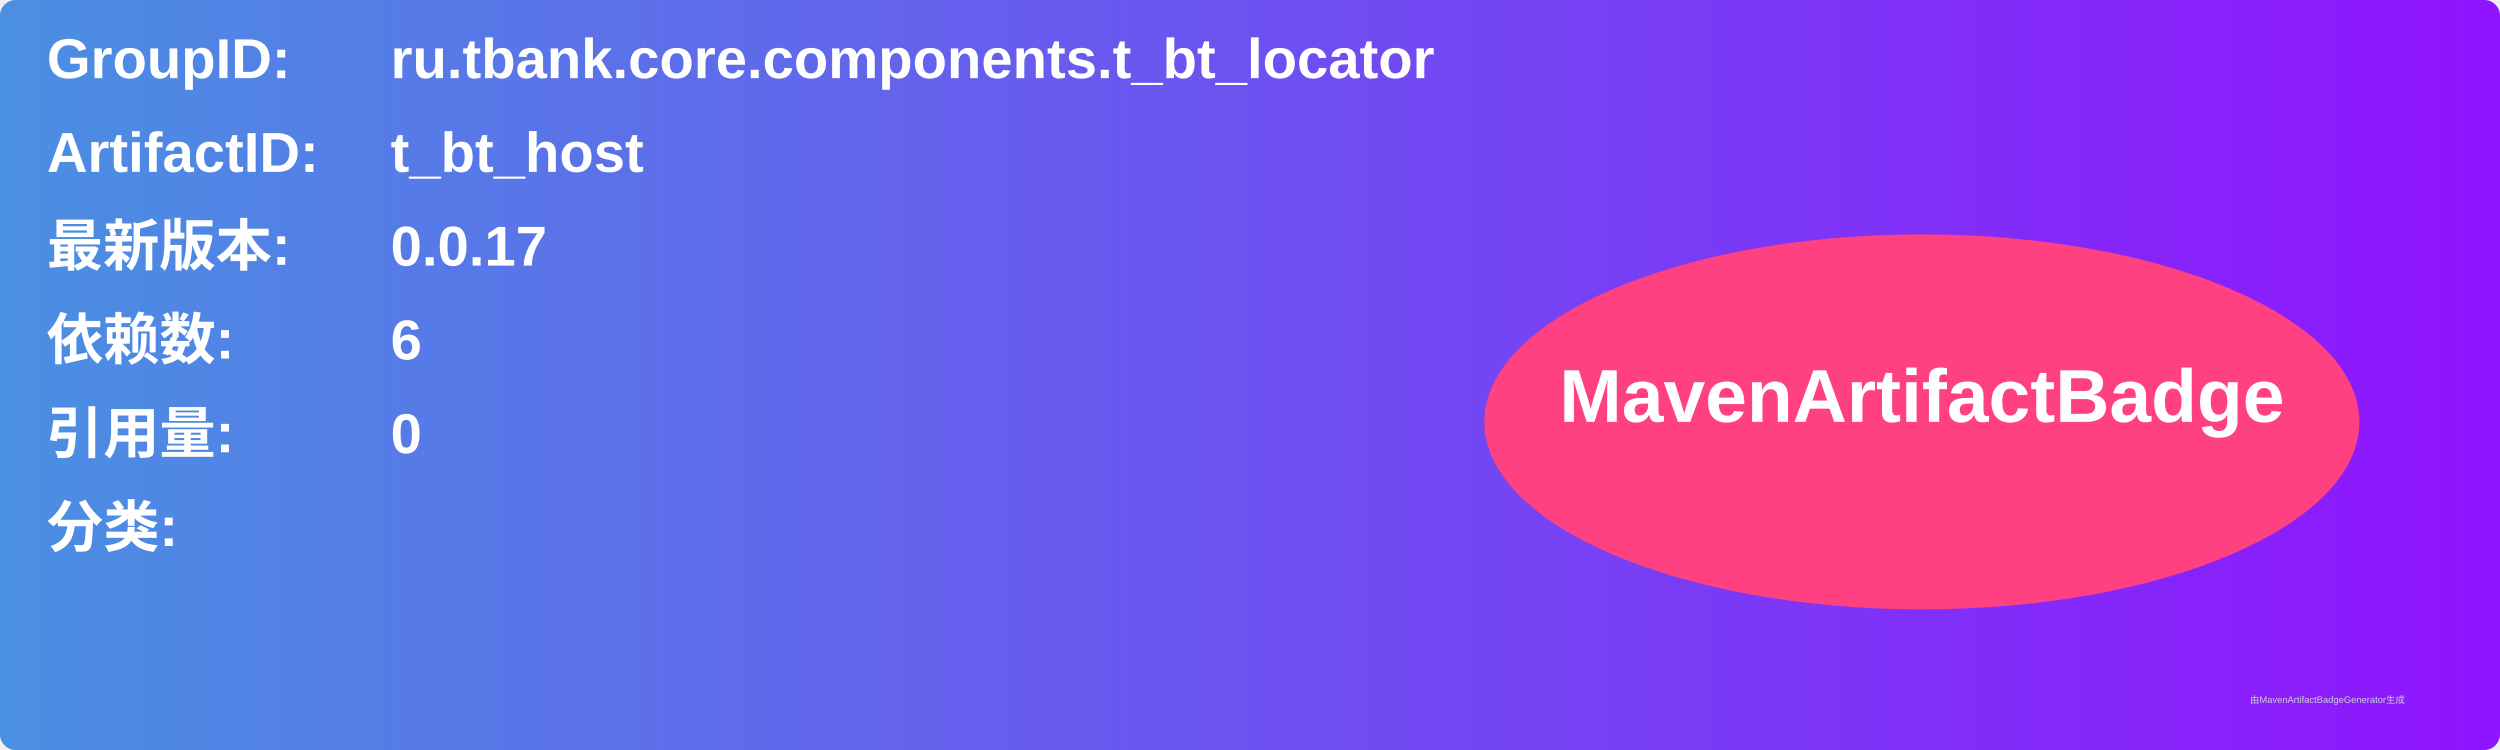
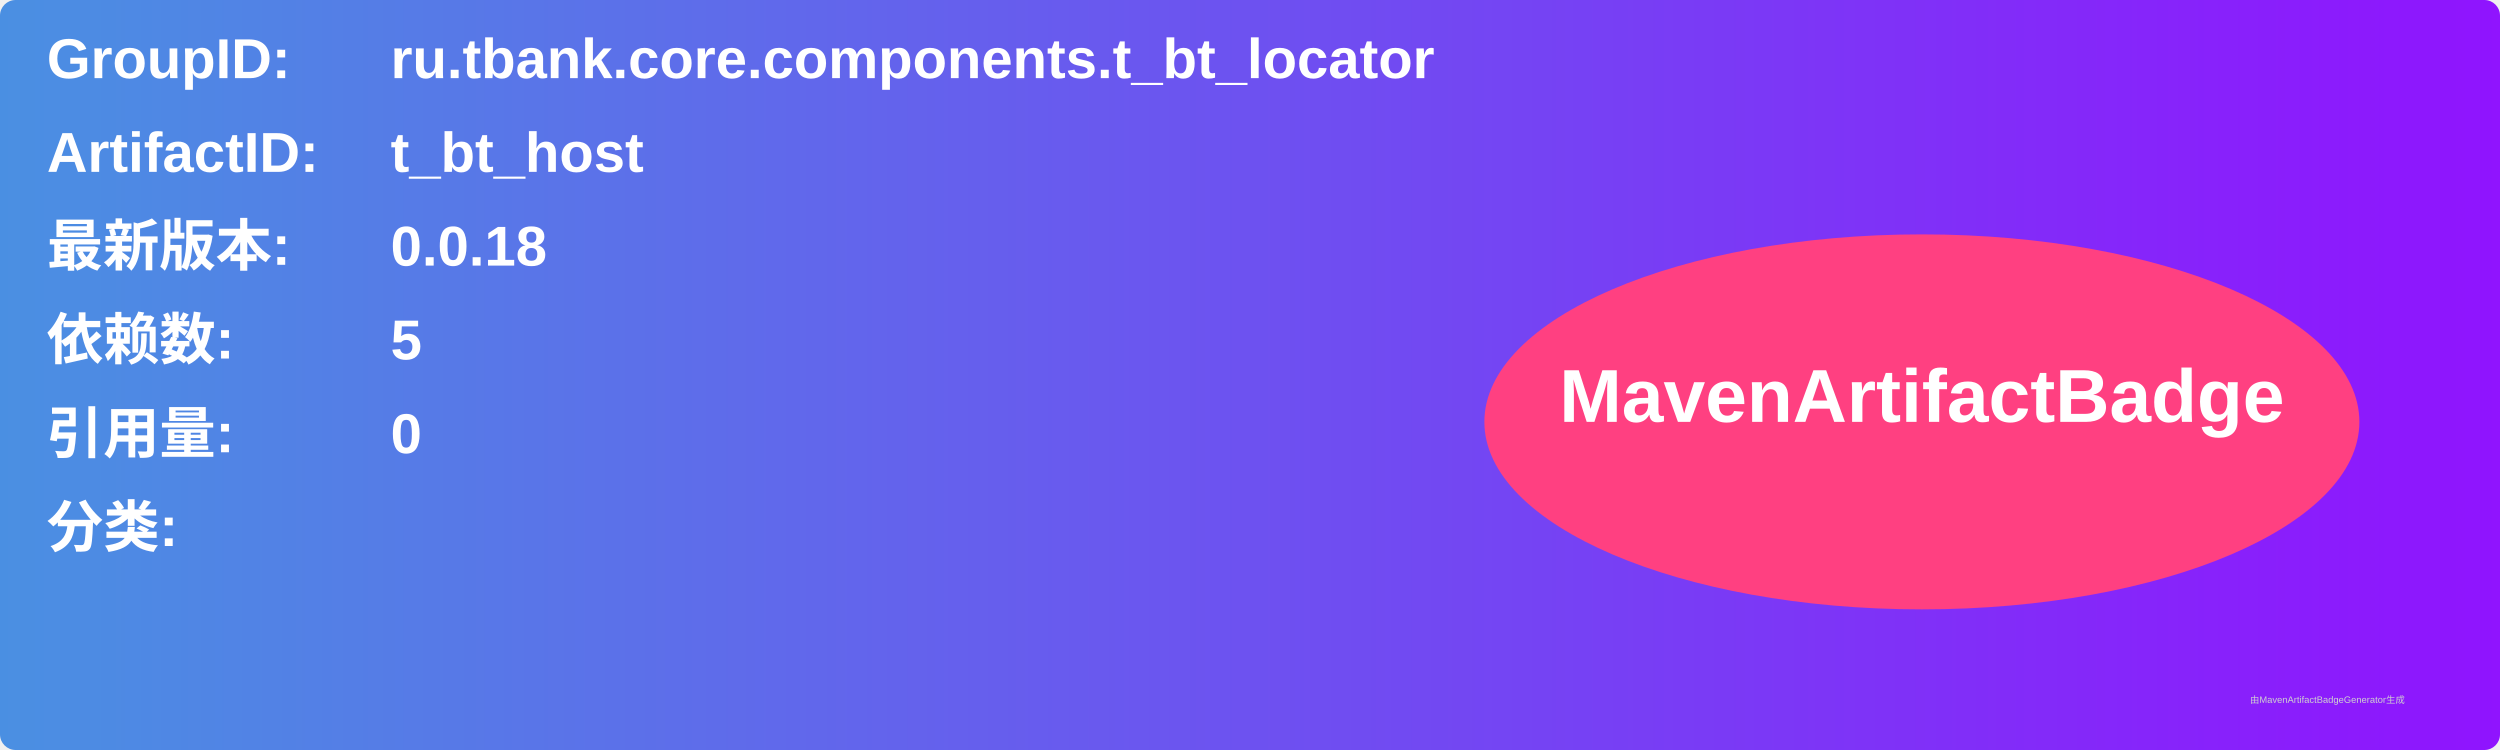
<svg xmlns="http://www.w3.org/2000/svg" width="800" height="240" viewBox="0 0 800 240">
  <linearGradient id="grad" x1="0%" y1="0%" x2="100%" y2="0%">
    <stop offset="0%" stop-color="#4a90e2" />
    <stop offset="100%" stop-color="#9013fe" />
  </linearGradient>
  <rect width="100%" height="100%" rx="5" ry="5" fill="url(#grad)" />
  <g transform="translate(15, 15)">
    <text x="0" y="10" font-family="Arial" font-size="18" fill="white" font-weight="bold" width="260">GroupID:</text>
    <text x="110" y="10" font-family="Arial" font-size="18" fill="white" font-weight="bold" width="460">ru.tbank.core.components.t_bt_locator</text>
    <text x="0" y="40" font-family="Arial" font-size="18" fill="white" font-weight="bold" width="260">ArtifactID:</text>
    <text x="110" y="40" font-family="Arial" font-size="18" fill="white" font-weight="bold" width="460">t_bt_host</text>
    <text x="0" y="70" font-family="Arial" font-size="18" fill="white" font-weight="bold">最新版本:</text>
    <text x="110" y="70" font-family="Arial" font-size="18" fill="white" font-weight="bold">
-       <tspan font-weight="bold">0.0.17</tspan>
+       <tspan font-weight="bold">0.0.18</tspan>
    </text>
    <text x="0" y="100" font-family="Arial" font-size="18" fill="white" font-weight="bold">依赖数: </text>
    <text x="110" y="100" font-family="Arial" font-size="18" fill="white">
-       <tspan font-weight="bold">6</tspan>
+       <tspan font-weight="bold">5</tspan>
    </text>
    <text x="0" y="130" font-family="Arial" font-size="18" fill="white" font-weight="bold">引用量: </text>
    <text x="110" y="130" font-family="Arial" font-size="18" fill="white">
      <tspan font-weight="bold">0</tspan>
    </text>
    <text x="0" y="160" font-family="Arial" font-size="18" fill="white" font-weight="bold">分类:</text>
    <text x="10" y="190" font-family="Arial" font-size="10" fill="white">
      <tspan font-weight="bold" />
    </text>
    <ellipse cx="600" cy="120" rx="140" ry="60" fill="#ff4081" />
    <text x="600" y="120" text-anchor="middle" font-family="Arial" font-size="24" fill="white" font-weight="bold">MavenArtifactBadge</text>
  </g>
  <text x="720" y="225" font-family="Arial" font-size="3" fill="#d0d0d0">由MavenArtifactBadgeGenerator生成</text>
</svg>
